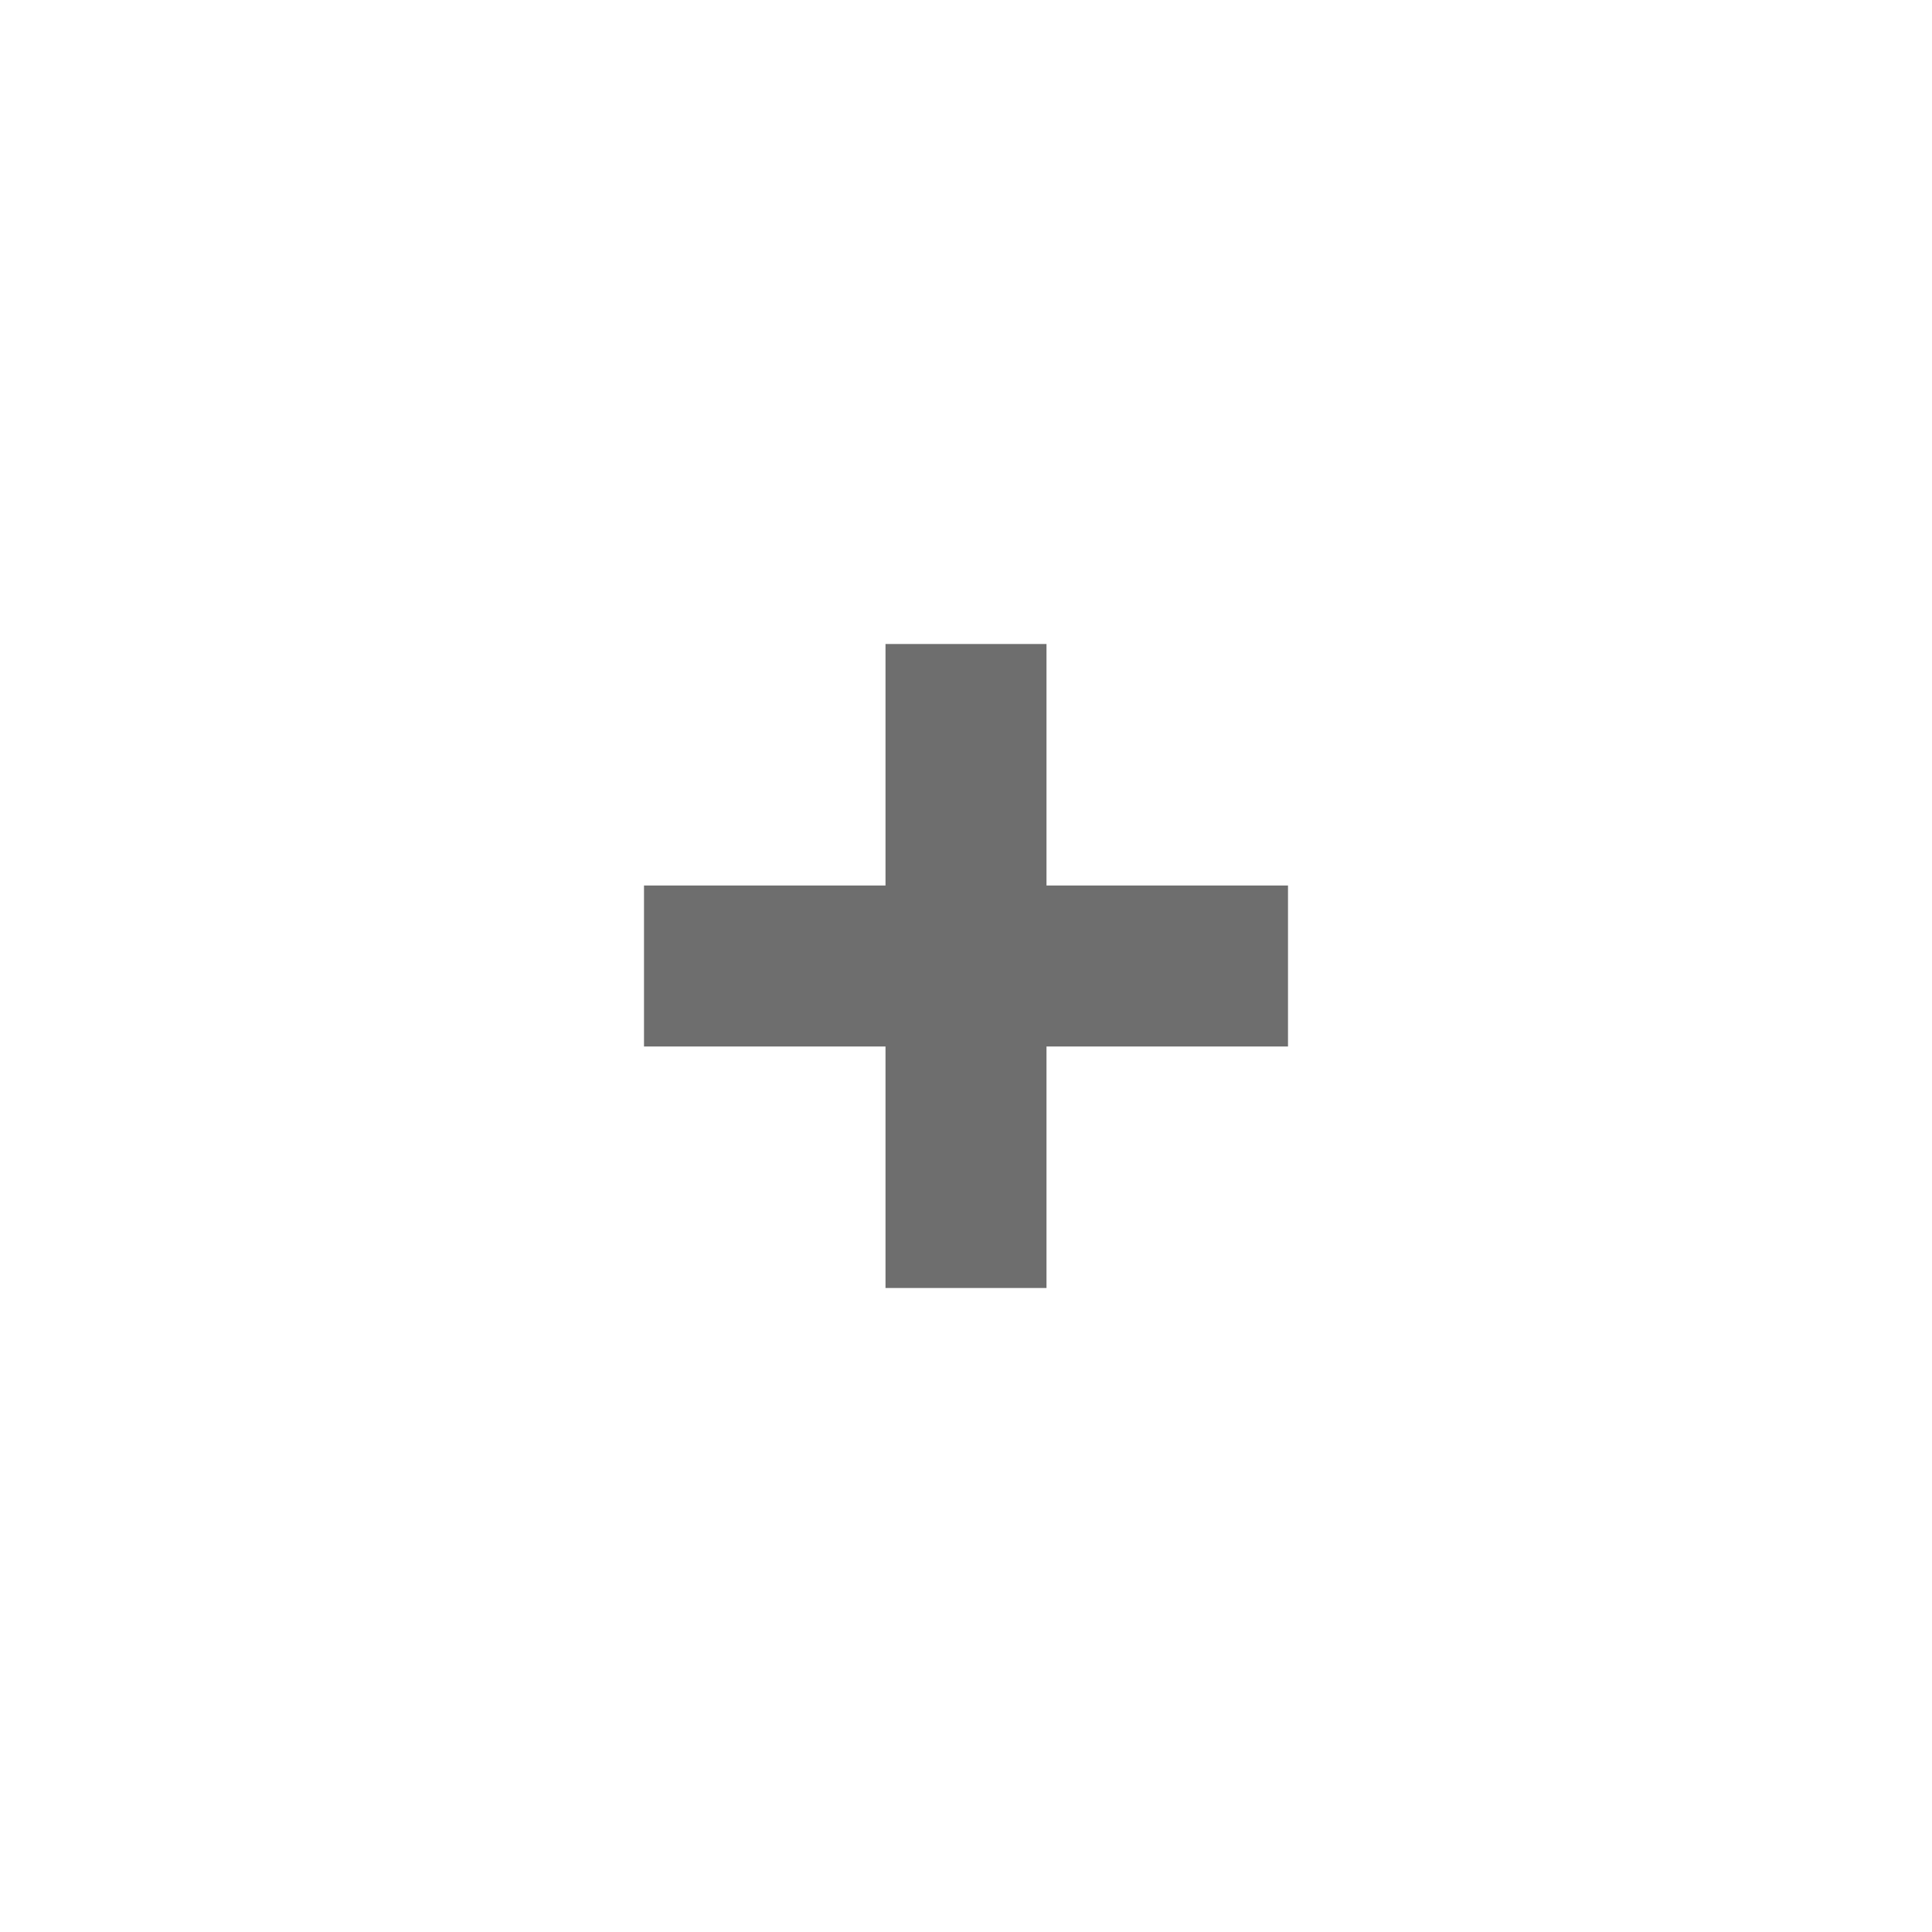
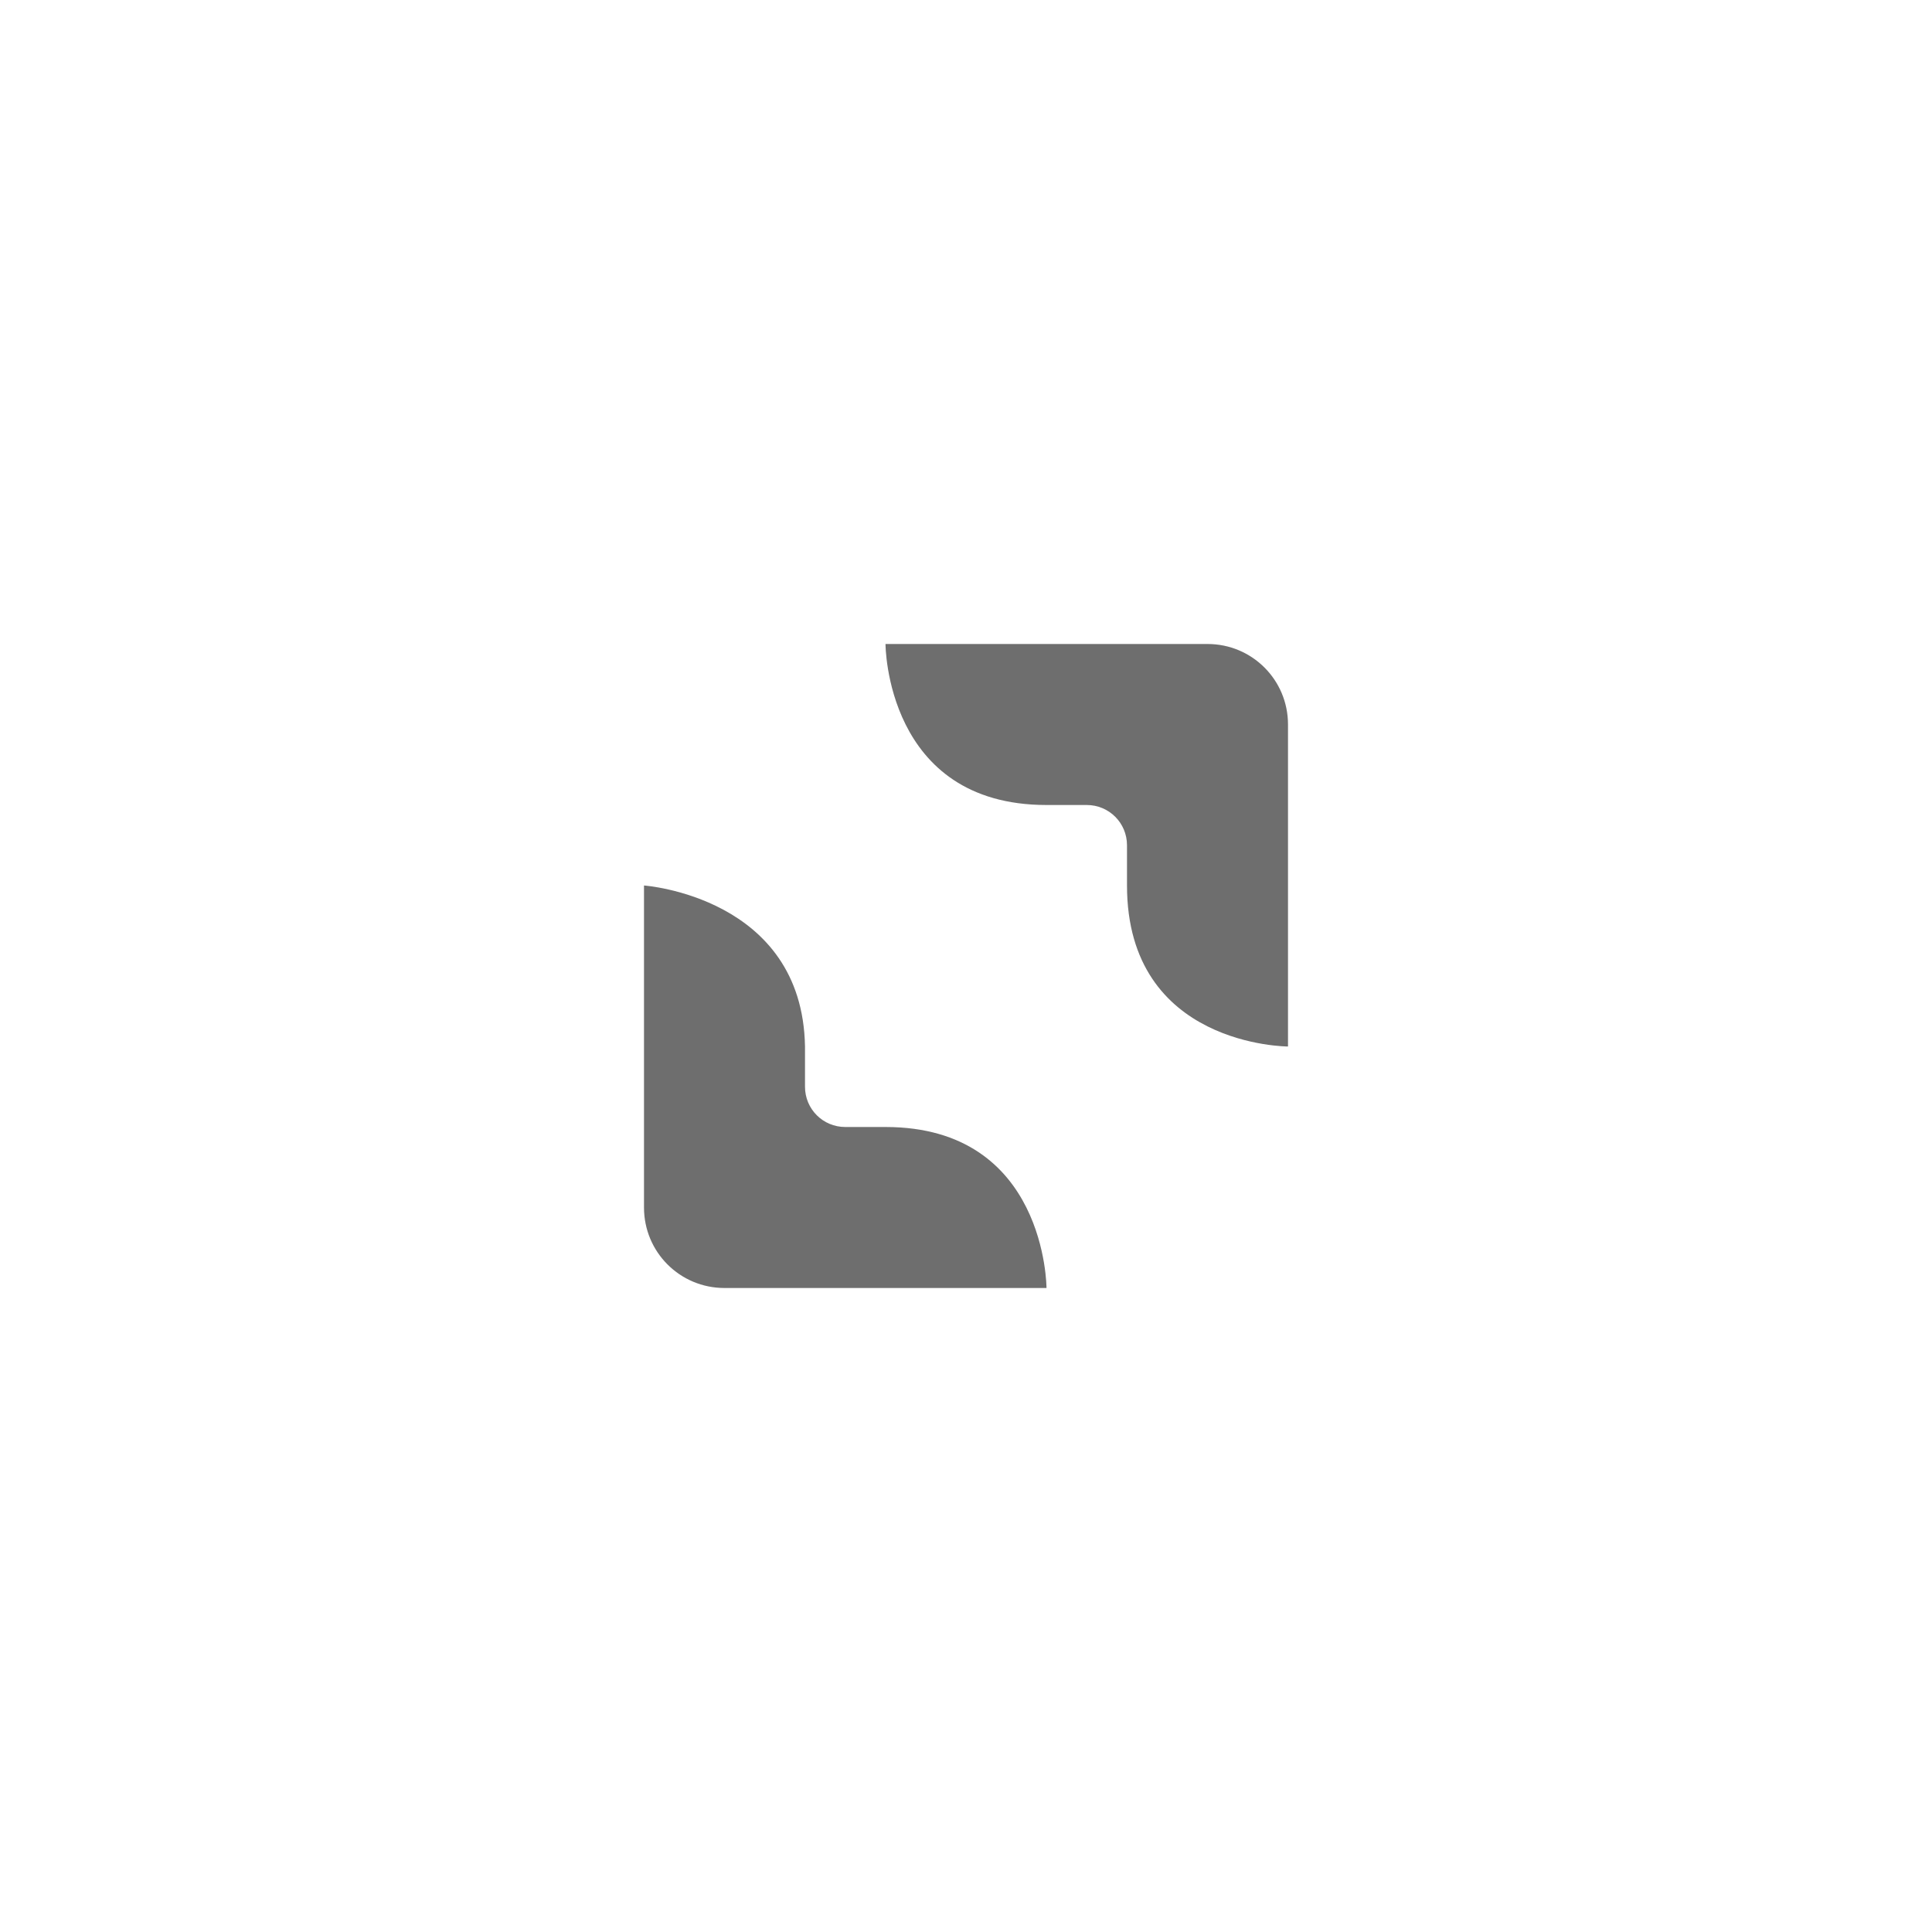
- <svg xmlns="http://www.w3.org/2000/svg" width="24" height="24" viewBox="0 0 24 24">
+ <svg xmlns="http://www.w3.org/2000/svg" width="24" height="24" version="1.1">
  <defs>
    <style id="current-color-scheme" type="text/css">
   .ColorScheme-Text { color:#6e6e6e; } .ColorScheme-Highlight { color:#4285f4; } .ColorScheme-NeutralText { color:#ff9800; } .ColorScheme-PositiveText { color:#4caf50; } .ColorScheme-NegativeText { color:#f44336; }
  </style>
  </defs>
-   <path style="fill:currentColor" class="ColorScheme-Text" d="M 7 4 L 7 7 L 4 7 L 4 9 L 7 9 L 7 12 L 9 12 L 9 9 L 12 9 L 12 7 L 9 7 L 9 4 L 7 4 z" transform="translate(4 4)" />
+   <g transform="translate(4,4)">
+     <path style="fill:currentColor" class="ColorScheme-Text" d="M 7,4 C 7,4 7,6 9,6 H 9.5 C 9.777,6 10,6.223 10,6.5 V 7 C 10,9 12,9 12,9 V 5 C 12,4.446 11.554,4 11,4 Z M 4,7 V 11 C 4,11.554 4.446,12 5,12 H 9 C 9,12 9,10 7,10 H 6.5 C 6.223,10 6,9.777 6,9.5 V 9 C 5.968,7.138 4,7 4,7 Z" />
+   </g>
</svg>
